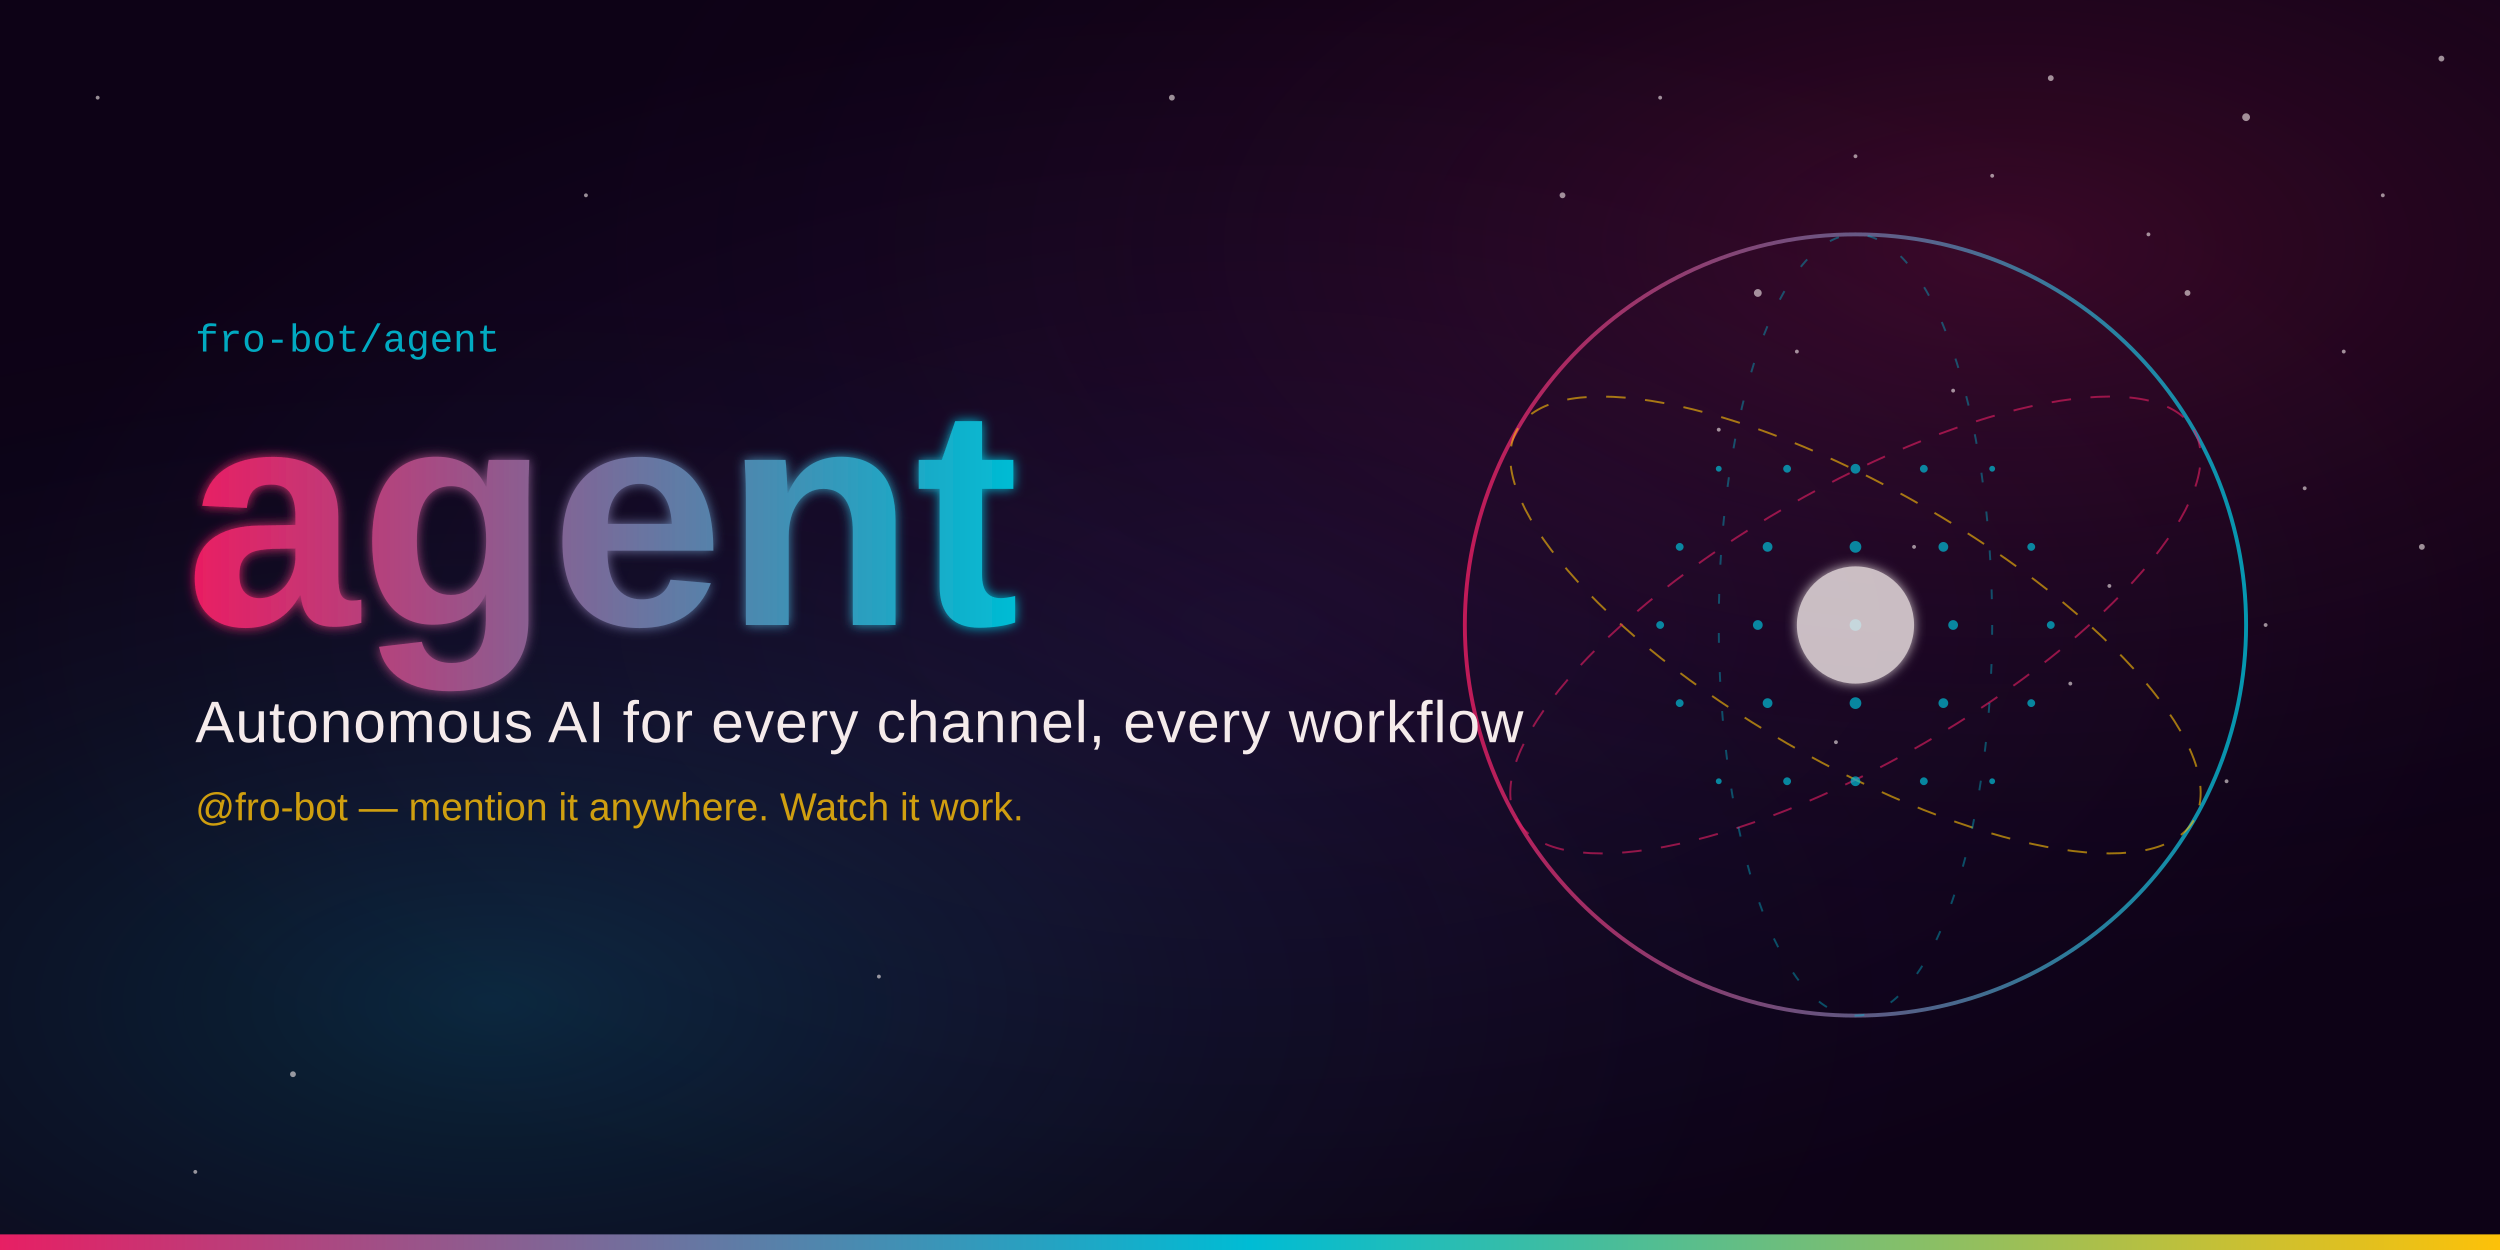
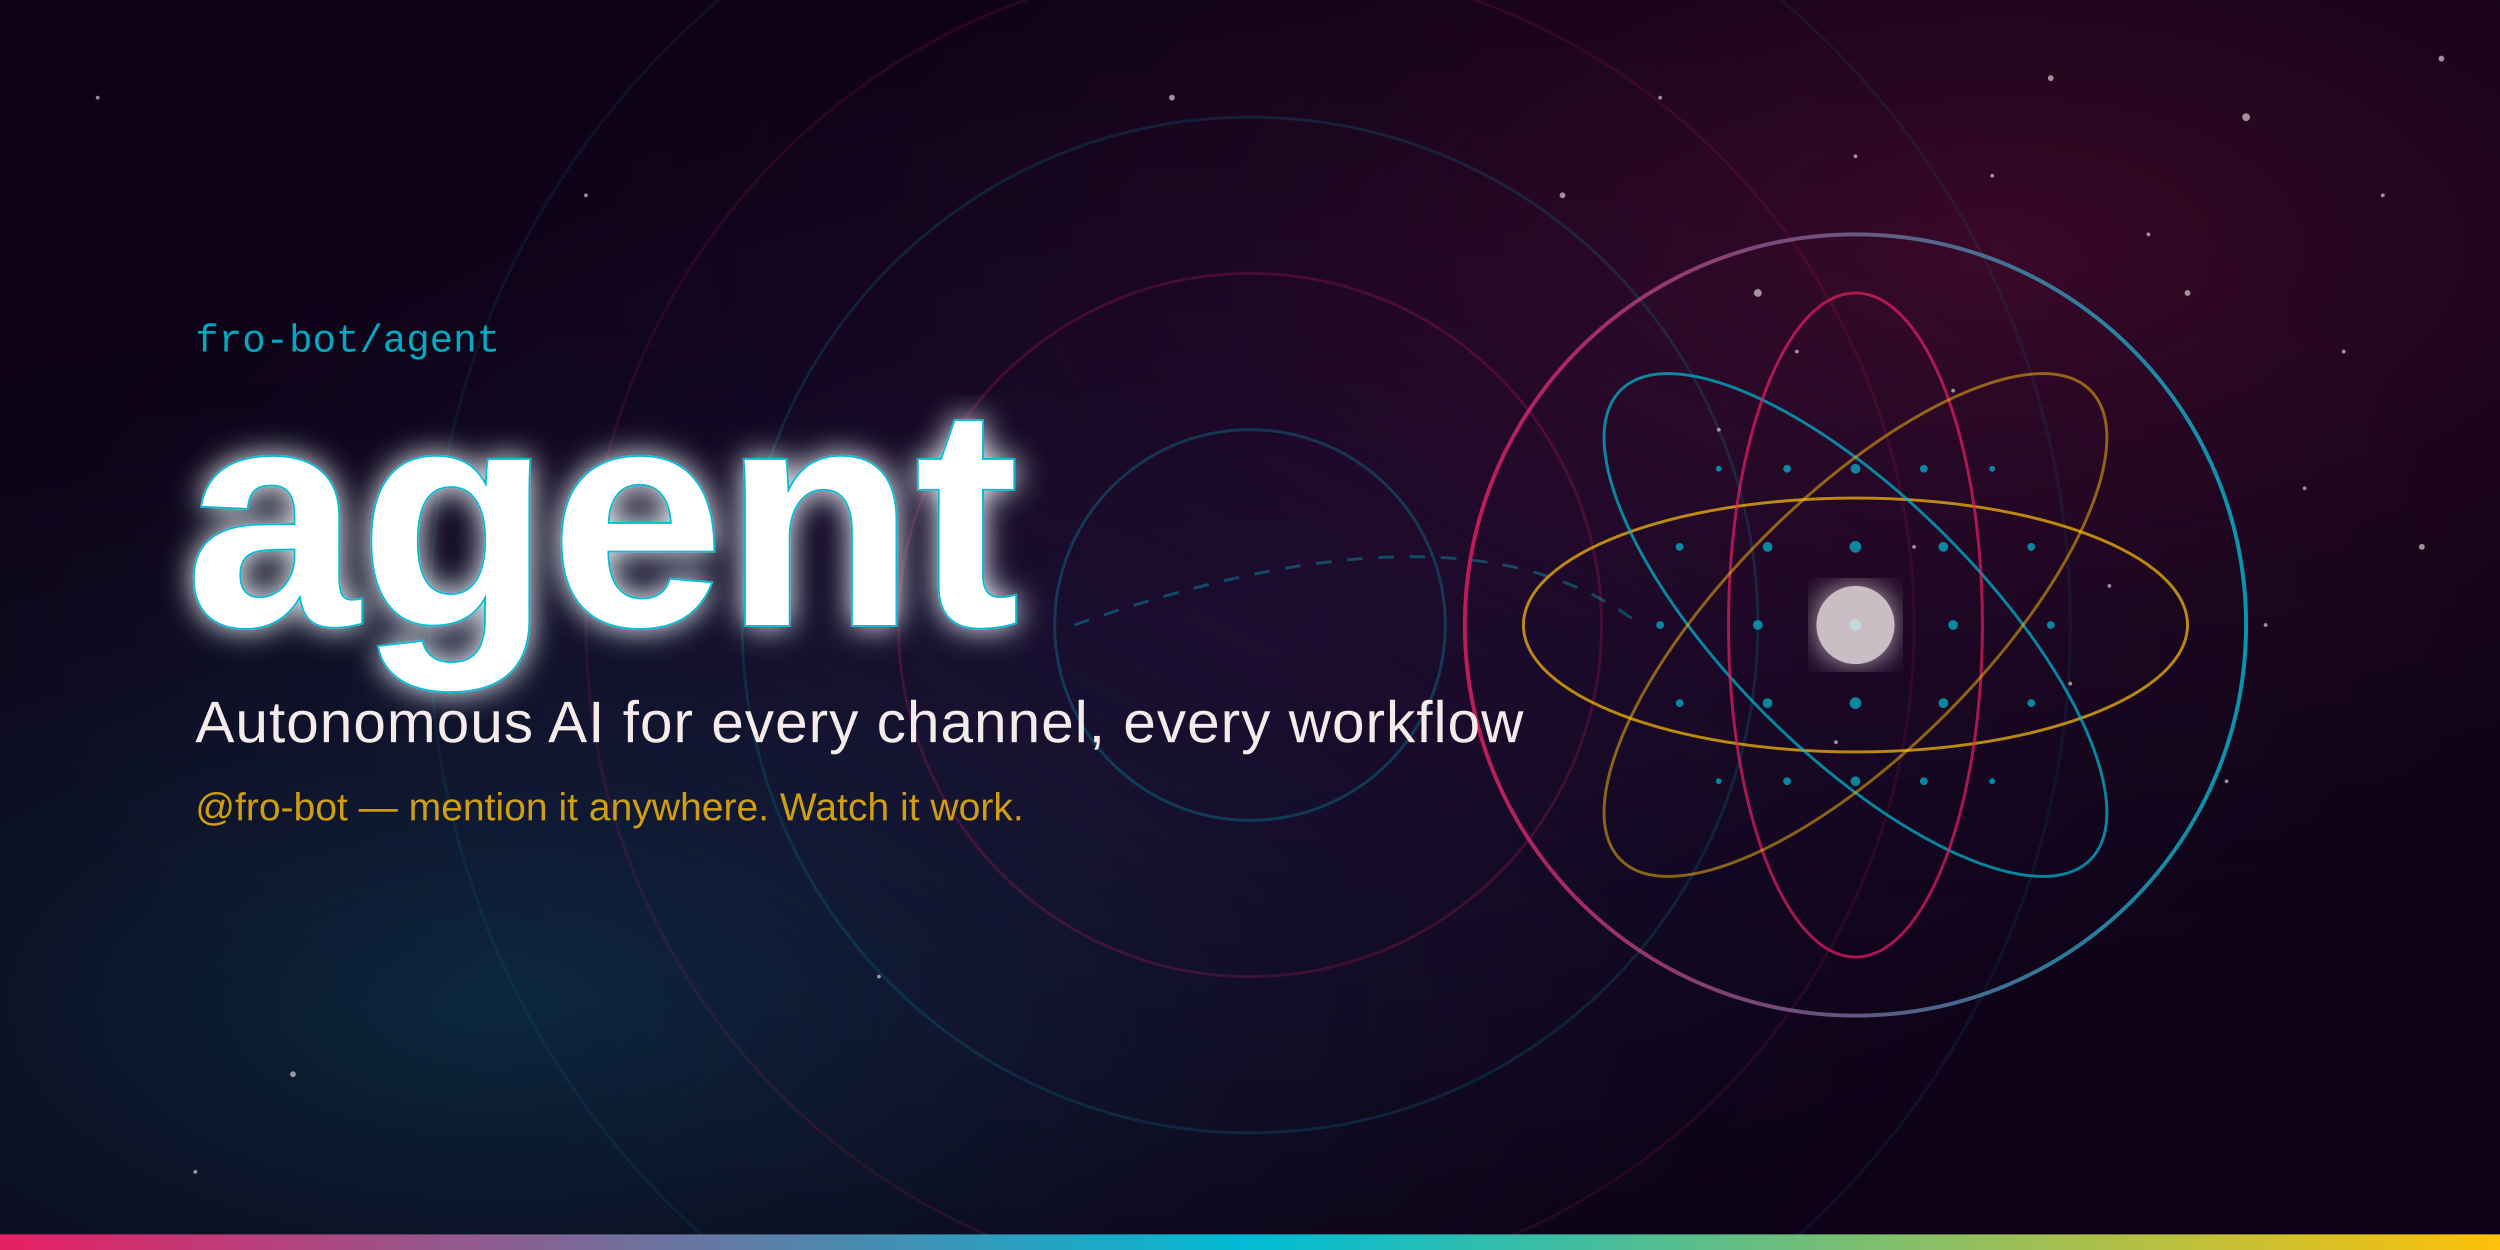
<svg xmlns="http://www.w3.org/2000/svg" width="1280" height="640" viewBox="0 0 1280 640">
  <defs>
    <radialGradient id="b1-bg-grad" cx="50%" cy="50%" r="50%">
      <stop offset="0%" stop-color="#1A0B2E" />
      <stop offset="100%" stop-color="#0D0216" />
    </radialGradient>
    <radialGradient id="b1-nebula" cx="80%" cy="20%" r="60%">
      <stop offset="0%" stop-color="#E91E63" stop-opacity="0.2" />
      <stop offset="100%" stop-color="#0D0216" stop-opacity="0" />
    </radialGradient>
    <radialGradient id="b1-nebula2" cx="20%" cy="80%" r="60%">
      <stop offset="0%" stop-color="#00BCD4" stop-opacity="0.2" />
      <stop offset="100%" stop-color="#0D0216" stop-opacity="0" />
    </radialGradient>
    <linearGradient id="b1-text-grad" x1="0%" y1="0%" x2="100%" y2="0%">
      <stop offset="0%" stop-color="#E91E63" />
      <stop offset="100%" stop-color="#00BCD4" />
    </linearGradient>
    <linearGradient id="b1-bar-grad" x1="0%" y1="0%" x2="100%" y2="0%">
      <stop offset="0%" stop-color="#E91E63" />
      <stop offset="50%" stop-color="#00BCD4" />
      <stop offset="100%" stop-color="#FFC107" />
    </linearGradient>
    <filter id="b1-glow">
-       <feGaussianBlur stdDeviation="3" result="blur" />
+       <feGaussianBlur stdDeviation="8" result="blur" />
      <feComposite in="SourceGraphic" in2="blur" operator="over" />
    </filter>
  </defs>
  <rect width="1280" height="640" fill="url(#b1-bg-grad)" />
  <rect width="1280" height="640" fill="url(#b1-nebula)" />
  <rect width="1280" height="640" fill="url(#b1-nebula2)" />
+   <g transform="translate(640, 320)" fill="none" stroke-width="1.5">
+     <circle r="100" stroke="#00BCD4" opacity="0.25" />
+     <circle r="180" stroke="#E91E63" opacity="0.20" />
+     <circle r="260" stroke="#00BCD4" opacity="0.15" />
+     <circle r="340" stroke="#E91E63" opacity="0.12" />
+     <circle r="420" stroke="#00BCD4" opacity="0.08" />
+   </g>
  <g fill="#F5EBEB" opacity="0.6">
    <circle cx="50" cy="50" r="1" />
    <circle cx="150" cy="550" r="1.5" />
    <circle cx="300" cy="100" r="1" />
    <circle cx="450" cy="500" r="1" />
    <circle cx="600" cy="50" r="1.5" />
    <circle cx="200" cy="300" r="1" />
    <circle cx="100" cy="600" r="1" />
    <circle cx="800" cy="100" r="1.5" />
    <circle cx="850" cy="50" r="1" />
    <circle cx="900" cy="150" r="2" />
    <circle cx="950" cy="80" r="1" />
    <circle cx="1000" cy="200" r="1" />
    <circle cx="1050" cy="40" r="1.5" />
    <circle cx="1100" cy="120" r="1" />
    <circle cx="1150" cy="60" r="2" />
    <circle cx="1200" cy="180" r="1" />
    <circle cx="1250" cy="30" r="1.5" />
    <circle cx="1180" cy="250" r="1" />
    <circle cx="1080" cy="300" r="1" />
    <circle cx="980" cy="280" r="1" />
    <circle cx="1220" cy="100" r="1" />
    <circle cx="1120" cy="150" r="1.5" />
    <circle cx="1020" cy="90" r="1" />
    <circle cx="920" cy="180" r="1" />
    <circle cx="880" cy="220" r="1" />
    <circle cx="1160" cy="320" r="1" />
    <circle cx="1240" cy="280" r="1.5" />
    <circle cx="1060" cy="350" r="1" />
    <circle cx="940" cy="380" r="1" />
    <circle cx="1140" cy="400" r="1" />
  </g>
+   <path d="M 550 320 Q 750 250 840 320" stroke="#00BCD4" stroke-width="1.5" stroke-dasharray="8 8" fill="none" opacity="0.35" />
  <g transform="translate(950, 320)">
    <circle cx="0" cy="0" r="200" stroke="url(#b1-text-grad)" stroke-width="2" fill="none" opacity="0.8" />
-     <ellipse cx="0" cy="0" rx="200" ry="70" stroke="#FFC107" stroke-width="1" fill="none" opacity="0.6" transform="rotate(30)" stroke-dasharray="10 10" />
-     <ellipse cx="0" cy="0" rx="200" ry="70" stroke="#E91E63" stroke-width="1" fill="none" opacity="0.6" transform="rotate(-30)" stroke-dasharray="10 10" />
-     <ellipse cx="0" cy="0" rx="70" ry="200" stroke="#00BCD4" stroke-width="1" fill="none" opacity="0.4" stroke-dasharray="5 15" />
+     <g fill="none" stroke-width="1.5">
+       <ellipse cx="0" cy="0" rx="170" ry="65" stroke="#FFC107" opacity="0.7" transform="rotate(0)" />
+       <ellipse cx="0" cy="0" rx="170" ry="65" stroke="#00BCD4" opacity="0.7" transform="rotate(45)" />
+       <ellipse cx="0" cy="0" rx="170" ry="65" stroke="#E91E63" opacity="0.7" transform="rotate(90)" />
+       <ellipse cx="0" cy="0" rx="170" ry="65" stroke="#FFC107" opacity="0.5" transform="rotate(135)" />
+     </g>
    <g fill="#00BCD4" opacity="0.7">
      <circle cx="-100" cy="0" r="2" />
      <circle cx="-50" cy="0" r="2.5" />
      <circle cx="0" cy="0" r="3" />
      <circle cx="50" cy="0" r="2.5" />
      <circle cx="100" cy="0" r="2" />
      <circle cx="-90" cy="-40" r="2" />
      <circle cx="-45" cy="-40" r="2.5" />
      <circle cx="0" cy="-40" r="3" />
      <circle cx="45" cy="-40" r="2.5" />
      <circle cx="90" cy="-40" r="2" />
      <circle cx="-90" cy="40" r="2" />
      <circle cx="-45" cy="40" r="2.5" />
      <circle cx="0" cy="40" r="3" />
      <circle cx="45" cy="40" r="2.5" />
      <circle cx="90" cy="40" r="2" />
      <circle cx="-70" cy="-80" r="1.5" />
      <circle cx="-35" cy="-80" r="2" />
      <circle cx="0" cy="-80" r="2.5" />
      <circle cx="35" cy="-80" r="2" />
      <circle cx="70" cy="-80" r="1.5" />
      <circle cx="-70" cy="80" r="1.5" />
      <circle cx="-35" cy="80" r="2" />
      <circle cx="0" cy="80" r="2.5" />
      <circle cx="35" cy="80" r="2" />
      <circle cx="70" cy="80" r="1.5" />
    </g>
-     <circle cx="0" cy="0" r="30" fill="#F5EBEB" filter="url(#b1-glow)" opacity="0.8" />
+     <circle cx="0" cy="0" r="20" fill="#F5EBEB" filter="url(#b1-glow)" opacity="0.8" />
  </g>
  <g transform="translate(100, 300)">
    <text x="0" y="-120" font-family="'Courier New', monospace" font-size="20" fill="#00BCD4" opacity="0.9">fro-bot/agent</text>
-     <text x="-5" y="20" font-family="'Arial Black', 'Arial', sans-serif" font-weight="bold" font-size="160" fill="url(#b1-text-grad)" filter="url(#b1-glow)">agent</text>
+     <text x="-5" y="20" font-family="'Arial Black', 'Arial', sans-serif" font-weight="bold" font-size="160" fill="#FFFFFF" stroke="#00BCD4" stroke-width="2" paint-order="stroke" filter="url(#b1-glow)">agent</text>
    <text x="0" y="80" font-family="'Arial', sans-serif" font-size="30" fill="#F5EBEB" letter-spacing="0.5">Autonomous AI for every channel, every workflow</text>
    <text x="0" y="120" font-family="'Arial', sans-serif" font-size="20" fill="#FFC107" opacity="0.8">@fro-bot — mention it anywhere. Watch it work.</text>
  </g>
  <rect x="0" y="632" width="1280" height="8" fill="url(#b1-bar-grad)" />
</svg>
